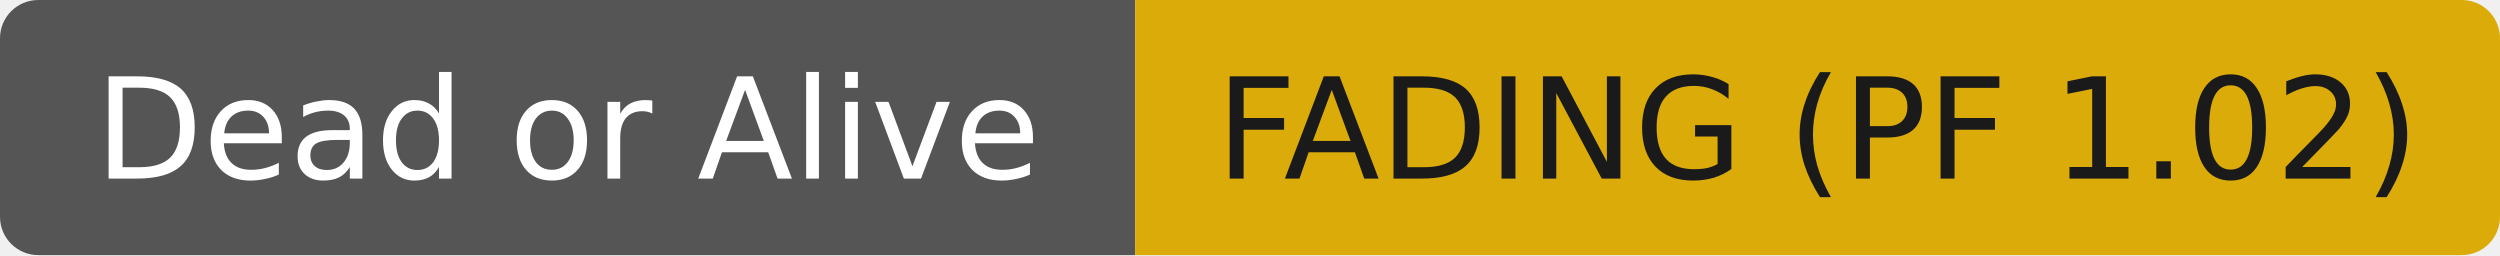
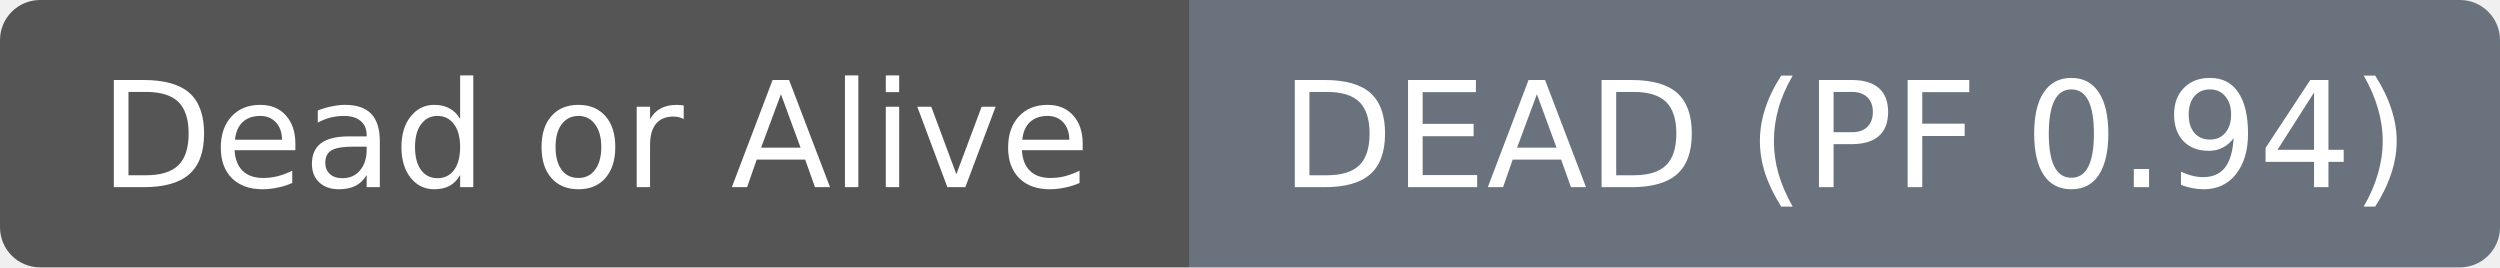
- <svg xmlns="http://www.w3.org/2000/svg" width="196" height="20" role="img" aria-label="Dead or Alive: FADING (PF 1.02)">
+ <svg xmlns="http://www.w3.org/2000/svg" width="187" height="20" role="img" aria-label="Dead or Alive: DEAD (PF 0.94)">
  <clipPath id="r">
-     <rect width="196" height="20" rx="3" fill="#fff" />
+     <rect width="187" height="20" rx="3" fill="#fff" />
  </clipPath>
  <g clip-path="url(#r)">
    <rect width="89" height="20" fill="#555555" />
-     <rect x="89" width="107" height="20" fill="#dbab09" />
+     <rect x="89" width="98" height="20" fill="#6a737d" />
  </g>
  <g fill="#ffffff" text-anchor="middle" font-family="DejaVu Sans,Verdana,Geneva,sans-serif" font-size="11">
    <text x="44.5" y="14">Dead or Alive</text>
  </g>
-   <g fill="#1a1a1a" text-anchor="middle" font-family="DejaVu Sans,Verdana,Geneva,sans-serif" font-size="11">
-     <text x="142.5" y="14">FADING (PF 1.02)</text>
+   <g fill="#ffffff" text-anchor="middle" font-family="DejaVu Sans,Verdana,Geneva,sans-serif" font-size="11">
+     <text x="138.0" y="14">DEAD (PF 0.94)</text>
  </g>
</svg>
